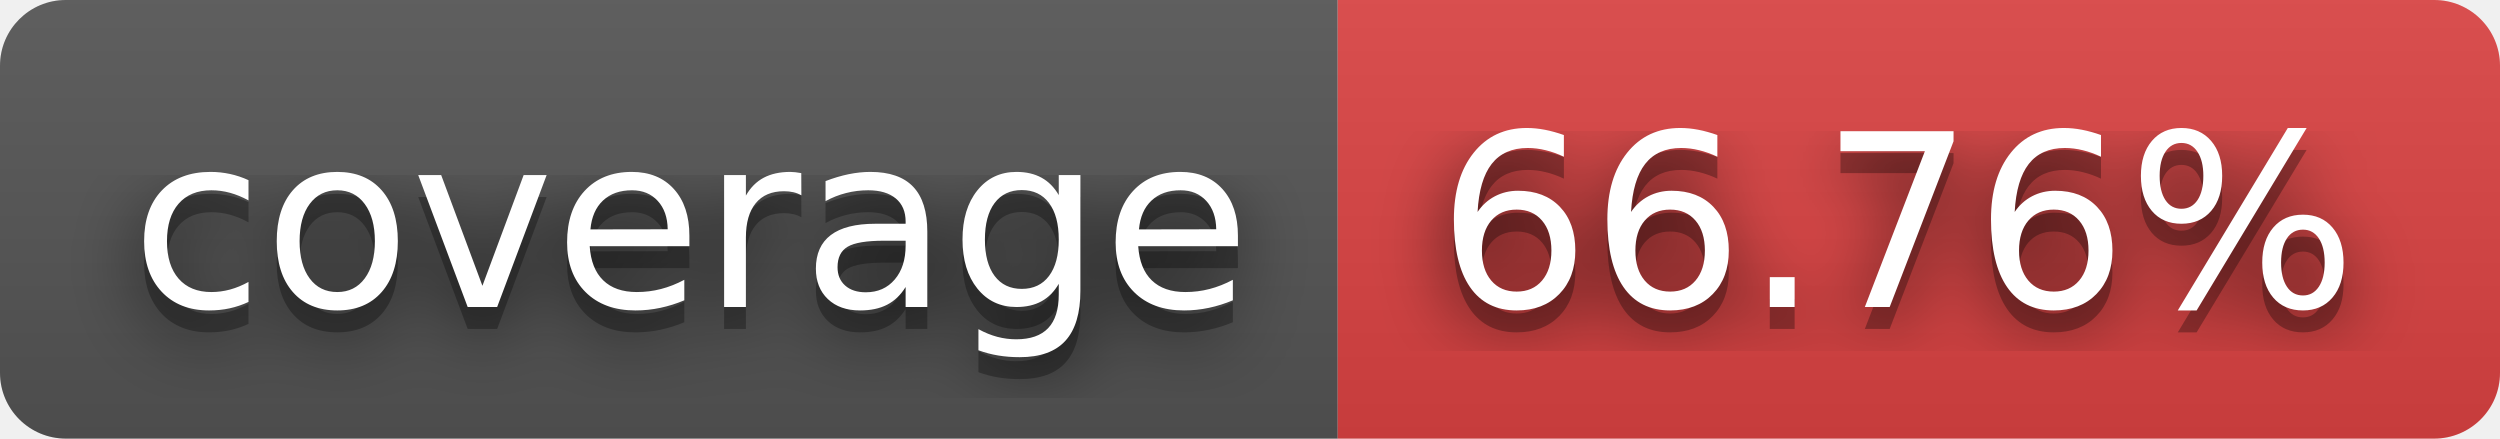
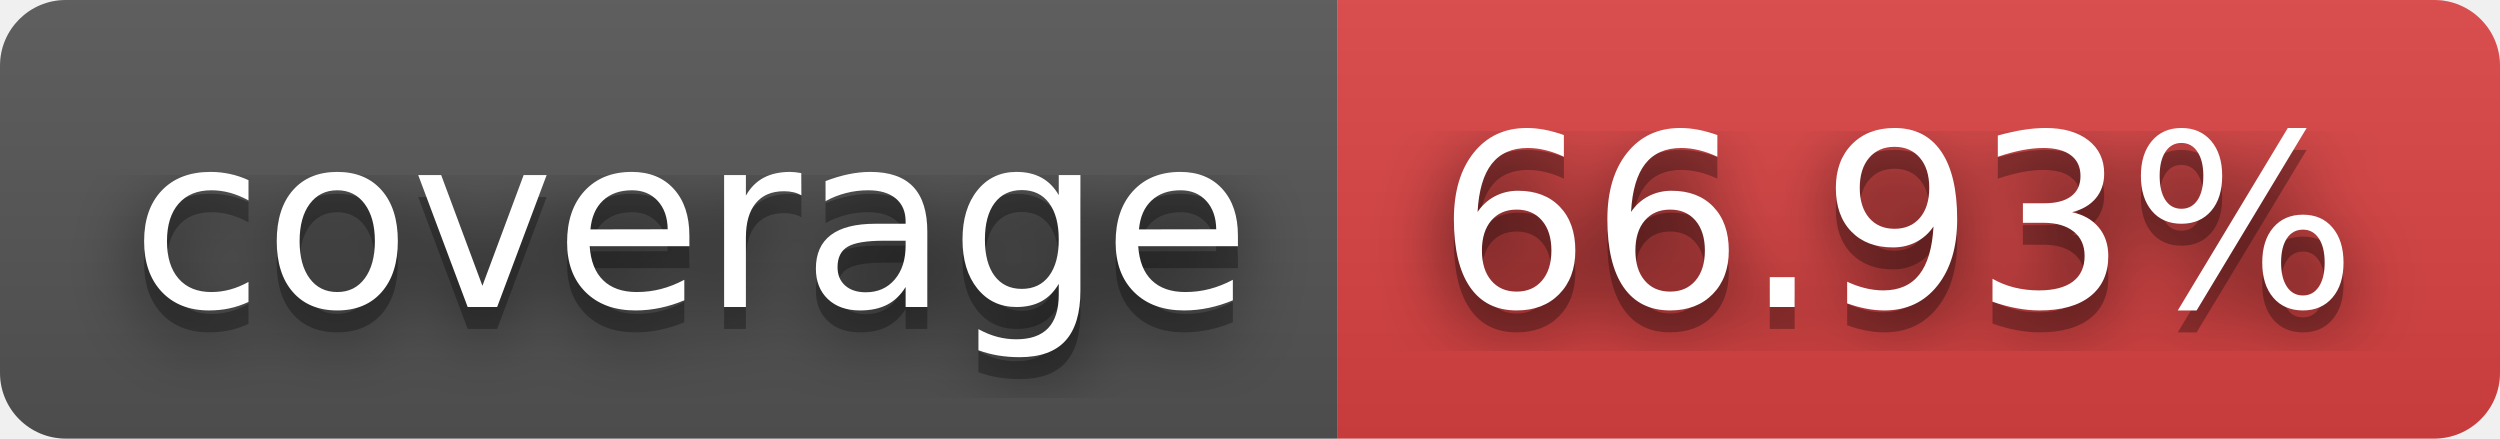
- <svg xmlns="http://www.w3.org/2000/svg" width="114" height="20" role="img" aria-label="coverage: 66.76%">
+ <svg xmlns="http://www.w3.org/2000/svg" width="114" height="20" role="img" aria-label="coverage: 66.93%">
  <filter id="blur">
    <feGaussianBlur stdDeviation="16" />
  </filter>
  <linearGradient id="s" x2="0" y2="100%">
    <stop offset="0" stop-color="#bbb" stop-opacity=".1" />
    <stop offset="1" stop-opacity=".1" />
  </linearGradient>
  <clipPath id="r">
    <rect width="114" height="20" rx="3" />
  </clipPath>
  <g clip-path="url(#r)">
    <rect width="61" height="20" fill="#555" />
    <rect x="61" width="53" height="20" fill="#dd4343" />
    <rect width="114" height="20" fill="url(#s)" />
  </g>
  <g fill="#fff" text-anchor="middle" font-family="Verdana,Geneva,DejaVu Sans,sans-serif" text-rendering="geometricPrecision" font-size="110">
    <g transform="scale(.1)">
      <g aria-hidden="true" fill="#010101">
        <text x="315" y="150" fill-opacity=".8" filter="url(#blur)" textLength="510">coverage</text>
        <text x="315" y="150" fill-opacity=".3" textLength="510">coverage</text>
      </g>
      <text x="315" y="140" textLength="510">coverage</text>
    </g>
    <g transform="scale(.1)">
      <g aria-hidden="true" fill="#010101">
-         <text x="865" y="150" fill-opacity=".8" filter="url(#blur)" textLength="430">66.76%</text>
-         <text x="865" y="150" fill-opacity=".3" textLength="430">66.76%</text>
+         <text x="865" y="150" fill-opacity=".8" filter="url(#blur)" textLength="430">66.93%</text>
+         <text x="865" y="150" fill-opacity=".3" textLength="430">66.93%</text>
      </g>
-       <text x="865" y="140" textLength="430">66.76%</text>
+       <text x="865" y="140" textLength="430">66.93%</text>
    </g>
  </g>
</svg>
